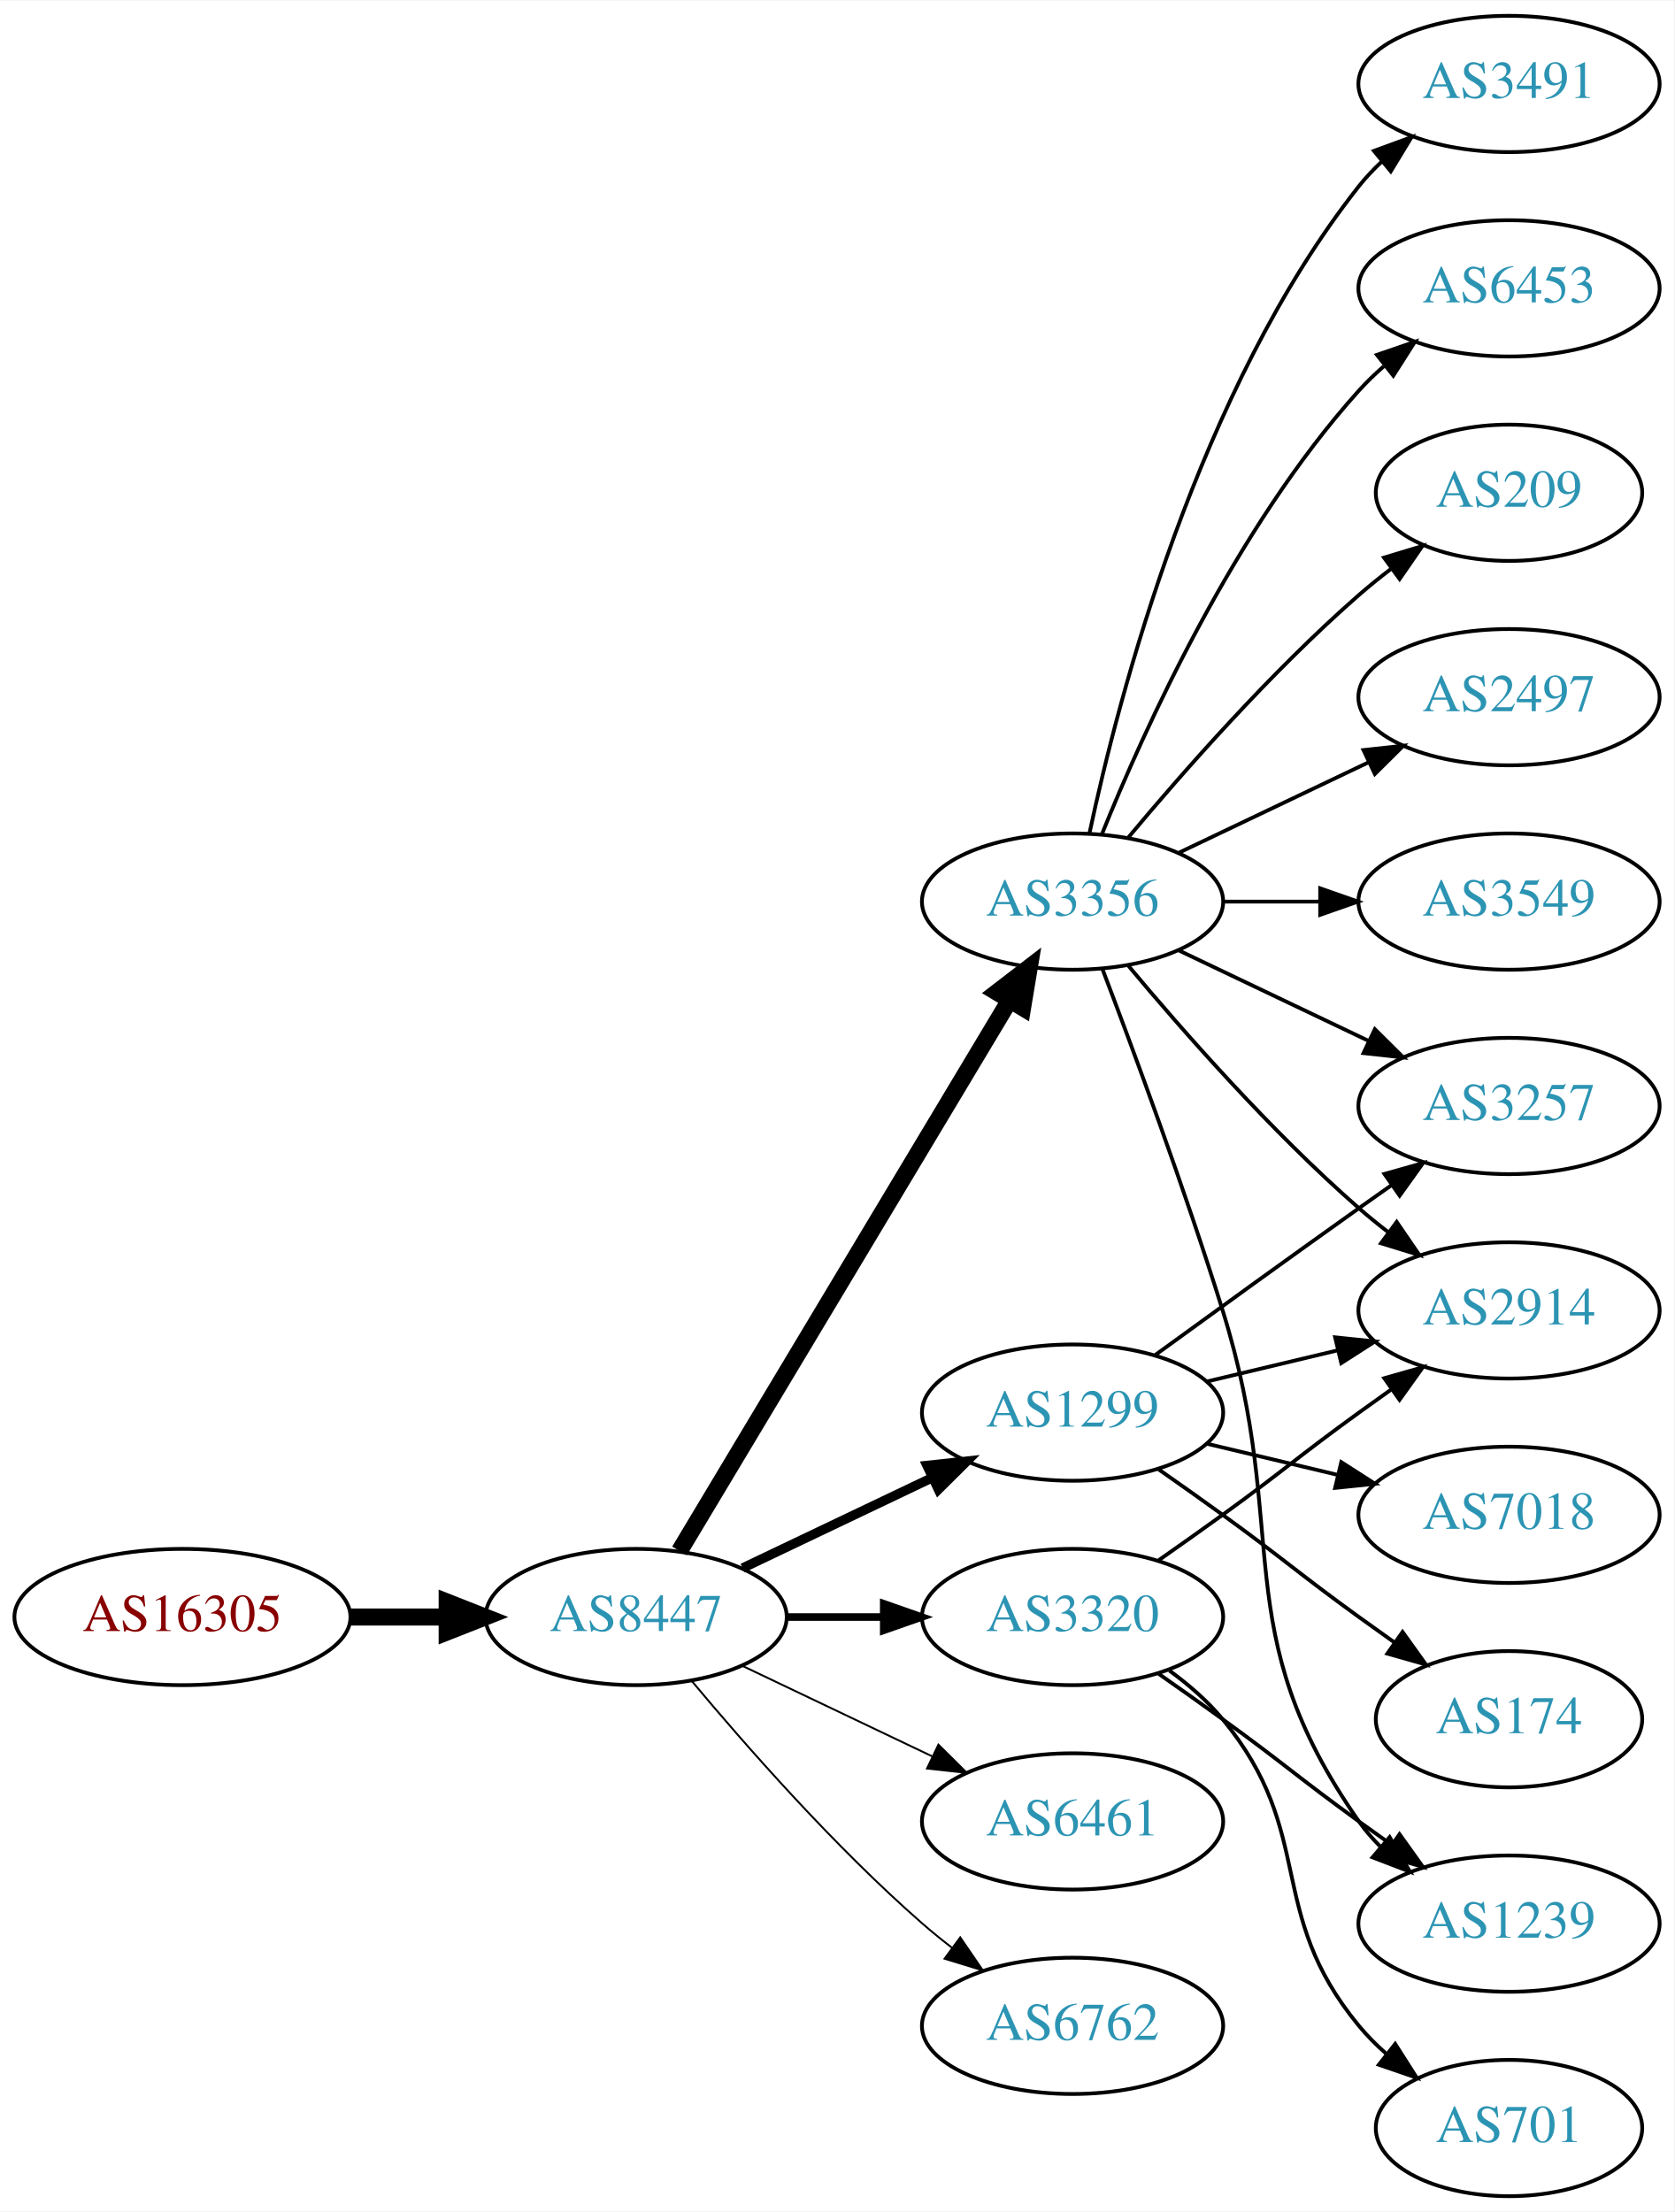
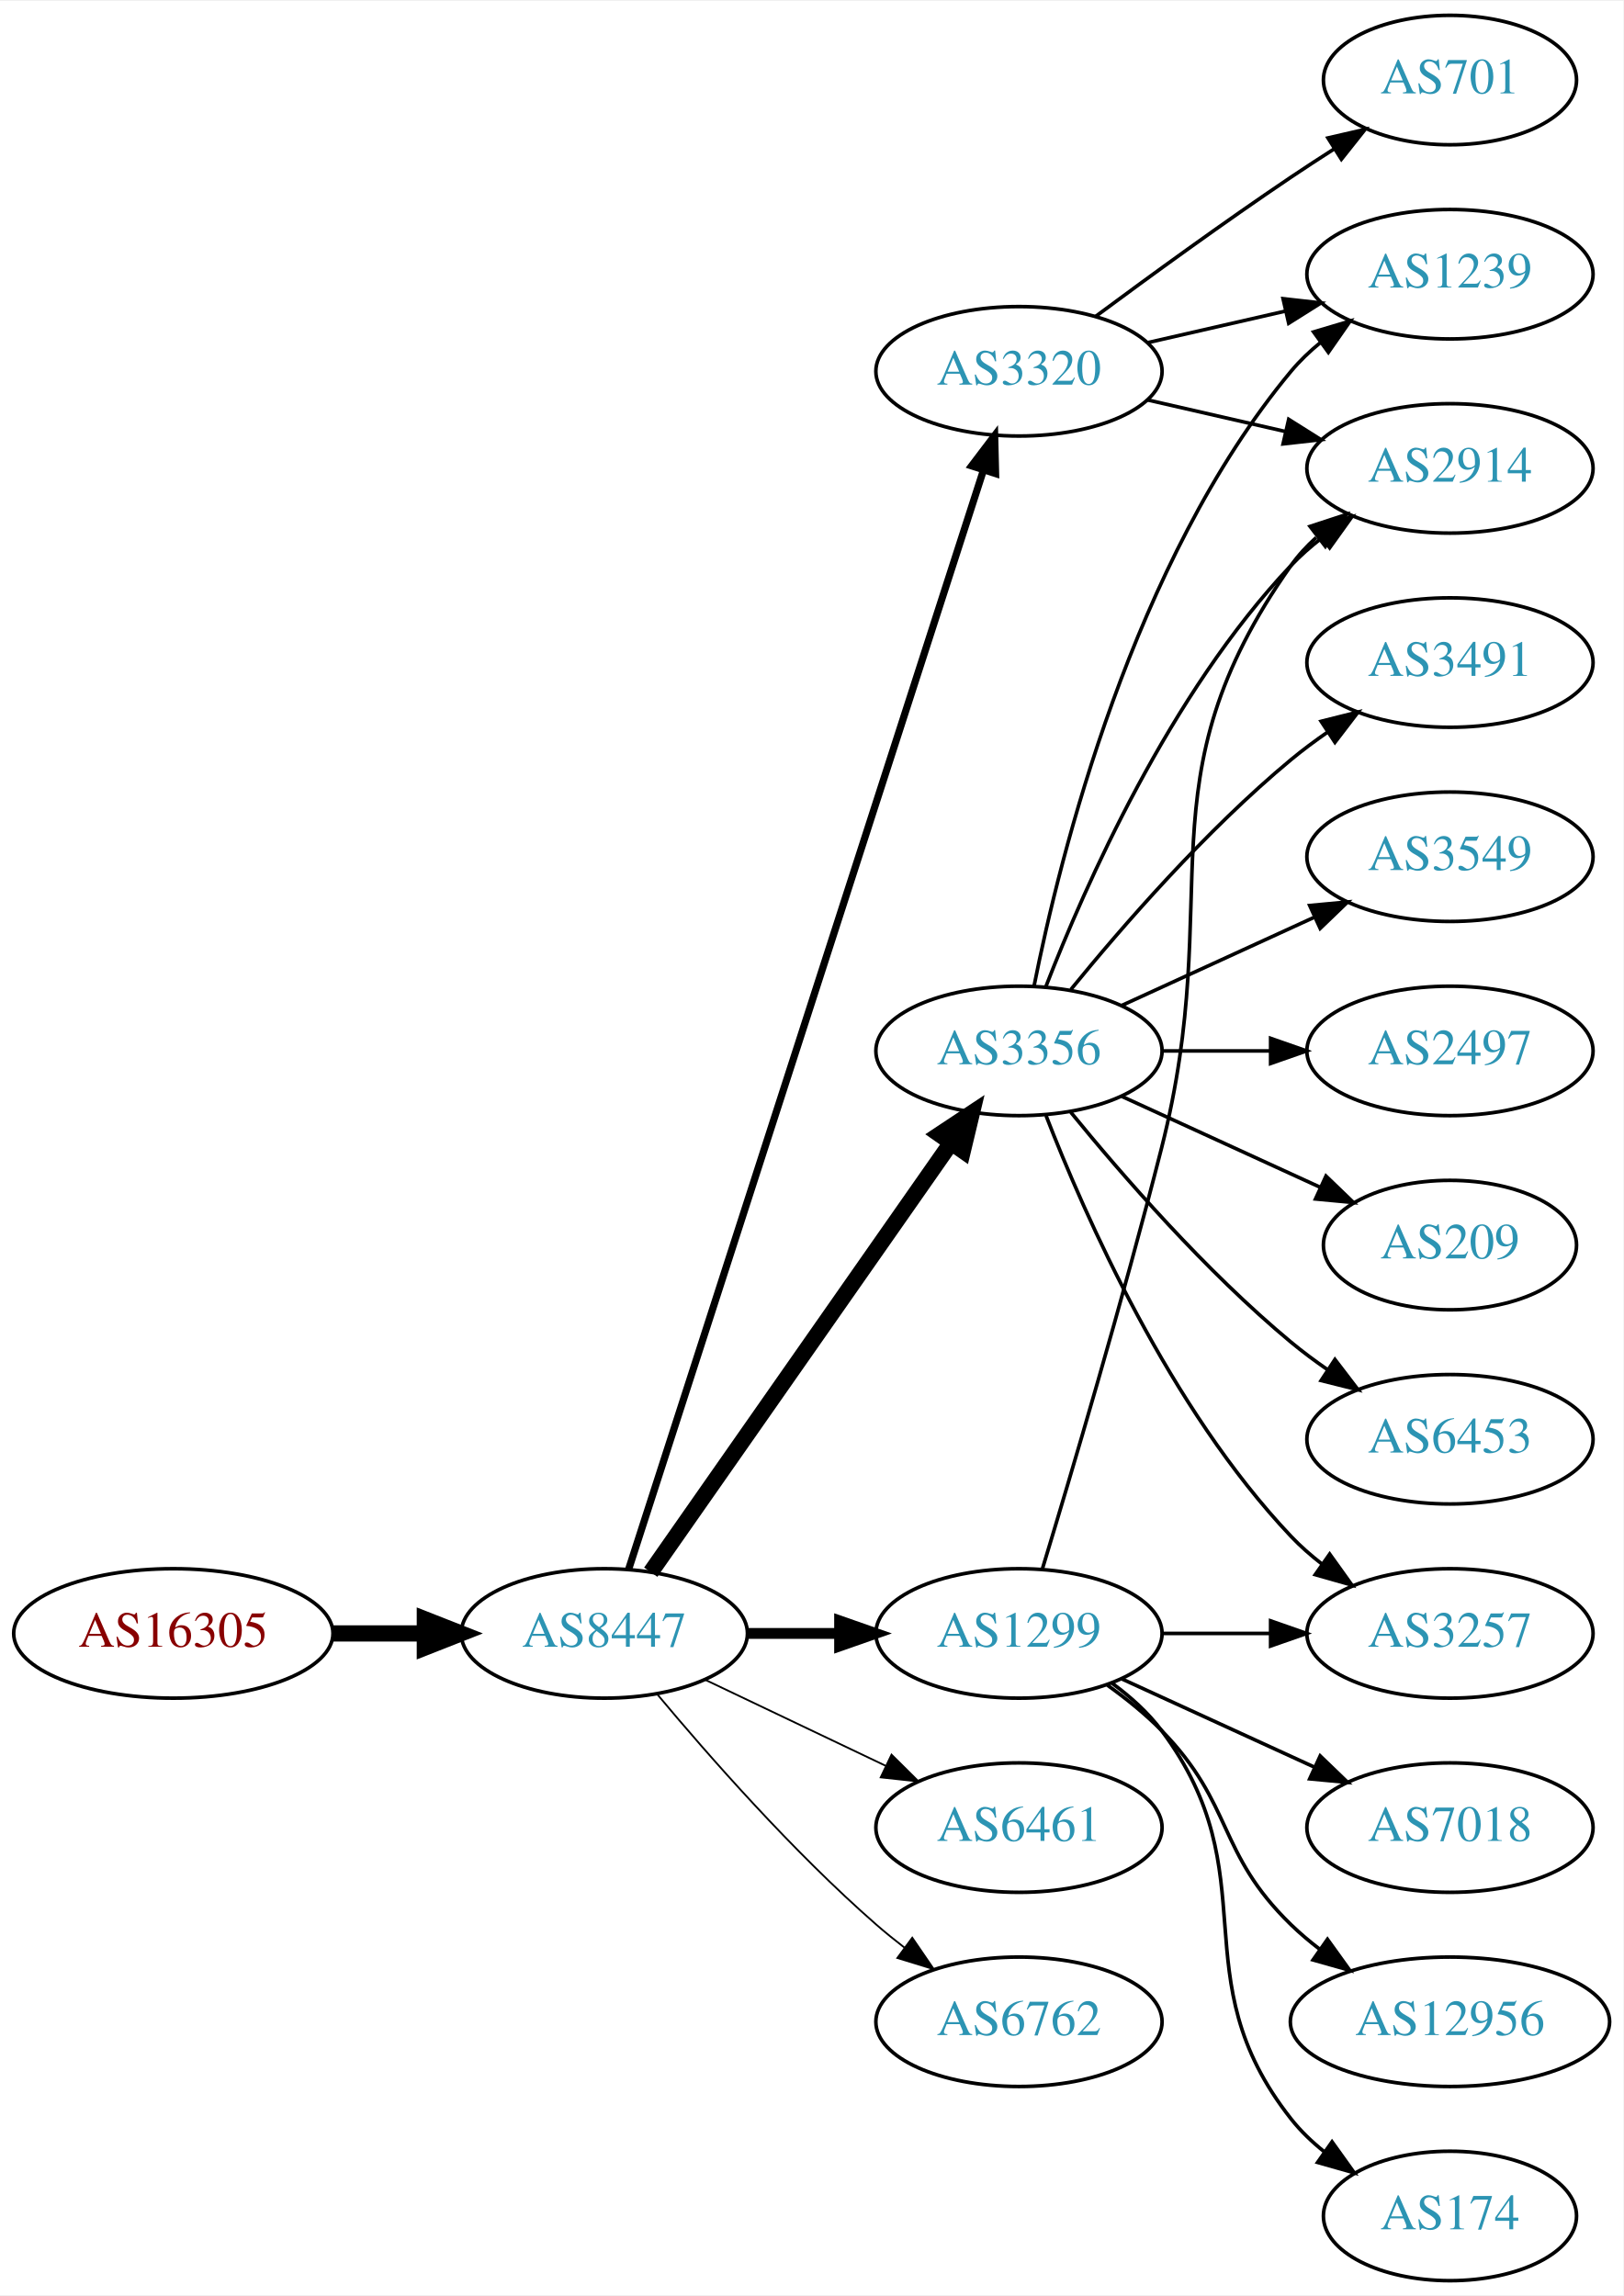
- <svg xmlns="http://www.w3.org/2000/svg" xmlns:xlink="http://www.w3.org/1999/xlink" width="442pt" height="584pt" viewBox="0.00 0.00 442.27 584.00">
-   <g id="graph0" class="graph" transform="scale(1 1) rotate(0) translate(4 580)">
-     <polygon fill="white" stroke="none" points="-4,4 -4,-580 438.271,-580 438.271,4 -4,4" />
+ <svg xmlns="http://www.w3.org/2000/svg" xmlns:xlink="http://www.w3.org/1999/xlink" width="451pt" height="638pt" viewBox="0.00 0.00 451.37 638.00">
+   <g id="graph0" class="graph" transform="scale(1 1) rotate(0) translate(4 634)">
+     <polygon fill="white" stroke="none" points="-4,4 -4,-634 447.37,-634 447.37,4 -4,4" />
    <g id="node1" class="node">
      <g id="a_node1">
        <a xlink:href="/asn/16305" xlink:title="AS16305 ~ A1 Telekom Austria AG [AT]">
-           <ellipse fill="#ffffff" stroke="black" cx="44.196" cy="-153" rx="44.393" ry="18" />
-           <text text-anchor="middle" x="44.196" y="-149.3" font-family="Times,serif" font-size="14.00" fill="#880000">AS16305</text>
+           <ellipse fill="#ffffff" stroke="black" cx="44.196" cy="-180" rx="44.393" ry="18" />
+           <text text-anchor="middle" x="44.196" y="-176.3" font-family="Times,serif" font-size="14.00" fill="#880000">AS16305</text>
        </a>
      </g>
    </g>
    <g id="node2" class="node">
      <g id="a_node2">
        <a xlink:href="/asn/8447" xlink:title="AS8447 ~ A1 Telekom Austria AG [AT]">
-           <ellipse fill="#ffffff" stroke="black" cx="164.039" cy="-153" rx="39.794" ry="18" />
-           <text text-anchor="middle" x="164.039" y="-149.3" font-family="Times,serif" font-size="14.00" fill="#2c94b3">AS8447</text>
+           <ellipse fill="#ffffff" stroke="black" cx="164.039" cy="-180" rx="39.794" ry="18" />
+           <text text-anchor="middle" x="164.039" y="-176.3" font-family="Times,serif" font-size="14.00" fill="#2c94b3">AS8447</text>
        </a>
      </g>
    </g>
    <g id="edge1" class="edge">
-       <path fill="none" stroke="black" stroke-width="4.5" d="M88.407,-153C96.72,-153 105.482,-153 113.965,-153" />
-       <polygon fill="black" stroke="black" stroke-width="4.5" points="114.123,-156.938 124.123,-153 114.123,-149.063 114.123,-156.938" />
+       <path fill="none" stroke="black" stroke-width="4.5" d="M88.407,-180C96.72,-180 105.482,-180 113.965,-180" />
+       <polygon fill="black" stroke="black" stroke-width="4.5" points="114.123,-183.938 124.123,-180 114.123,-176.063 114.123,-183.938" />
    </g>
    <g id="node3" class="node">
      <g id="a_node3">
+         <a xlink:href="/asn/1299" xlink:title="AS1299 ~ Telia Carrier [EU]">
+           <ellipse fill="#ffffff" stroke="black" cx="279.332" cy="-180" rx="39.794" ry="18" />
+           <text text-anchor="middle" x="279.332" y="-176.3" font-family="Times,serif" font-size="14.00" fill="#2c94b3">AS1299</text>
+         </a>
+       </g>
+     </g>
+     <g id="edge2" class="edge">
+       <path fill="none" stroke="black" stroke-width="3" d="M203.711,-180C211.914,-180 220.678,-180 229.21,-180" />
+       <polygon fill="black" stroke="black" stroke-width="3" points="229.449,-183.5 239.449,-180 229.449,-176.5 229.449,-183.5" />
+     </g>
+     <g id="node4" class="node">
+       <g id="a_node4">
        <a xlink:href="/asn/3356" xlink:title="AS3356 ~ Level 3 Parent, LLC [US]">
          <ellipse fill="#ffffff" stroke="black" cx="279.332" cy="-342" rx="39.794" ry="18" />
          <text text-anchor="middle" x="279.332" y="-338.3" font-family="Times,serif" font-size="14.00" fill="#2c94b3">AS3356</text>
        </a>
      </g>
    </g>
-     <g id="edge2" class="edge">
-       <path fill="none" stroke="black" stroke-width="4.5" d="M175.494,-170.442C195.475,-203.775 239.18,-276.686 262.666,-315.866" />
-       <polygon fill="black" stroke="black" stroke-width="4.5" points="259.383,-318.048 267.902,-324.6 266.137,-313.999 259.383,-318.048" />
-     </g>
-     <g id="node4" class="node">
-       <g id="a_node4">
-         <a xlink:href="/asn/1299" xlink:title="AS1299 ~ Telia Carrier [EU]">
-           <ellipse fill="#ffffff" stroke="black" cx="279.332" cy="-207" rx="39.794" ry="18" />
-           <text text-anchor="middle" x="279.332" y="-203.3" font-family="Times,serif" font-size="14.00" fill="#2c94b3">AS1299</text>
-         </a>
-       </g>
-     </g>
    <g id="edge3" class="edge">
-       <path fill="none" stroke="black" stroke-width="2.5" d="M192.175,-165.934C207.169,-173.081 225.99,-182.052 242.213,-189.785" />
-       <polygon fill="black" stroke="black" stroke-width="2.5" points="240.884,-193.028 251.417,-194.171 243.895,-186.709 240.884,-193.028" />
+       <path fill="none" stroke="black" stroke-width="4.5" d="M176.949,-197.031C196.871,-225.517 237.06,-282.985 260.41,-316.374" />
+       <polygon fill="black" stroke="black" stroke-width="4.5" points="257.282,-318.772 266.24,-324.71 263.736,-314.258 257.282,-318.772" />
    </g>
    <g id="node5" class="node">
      <g id="a_node5">
        <a xlink:href="/asn/6461" xlink:title="AS6461 ~ Zayo Bandwidth [US]">
-           <ellipse fill="#ffffff" stroke="black" cx="279.332" cy="-99" rx="39.794" ry="18" />
-           <text text-anchor="middle" x="279.332" y="-95.3" font-family="Times,serif" font-size="14.00" fill="#2c94b3">AS6461</text>
+           <ellipse fill="#ffffff" stroke="black" cx="279.332" cy="-126" rx="39.794" ry="18" />
+           <text text-anchor="middle" x="279.332" y="-122.3" font-family="Times,serif" font-size="14.00" fill="#2c94b3">AS6461</text>
        </a>
      </g>
    </g>
    <g id="edge4" class="edge">
-       <path fill="none" stroke="black" stroke-width="0.5" d="M192.175,-140.066C207.169,-132.919 225.99,-123.948 242.213,-116.215" />
-       <polygon fill="black" stroke="black" stroke-width="0.5" points="243.895,-119.291 251.417,-111.829 240.884,-112.972 243.895,-119.291" />
+       <path fill="none" stroke="black" stroke-width="0.5" d="M192.175,-167.066C207.169,-159.919 225.99,-150.948 242.213,-143.215" />
+       <polygon fill="black" stroke="black" stroke-width="0.5" points="243.895,-146.291 251.417,-138.829 240.884,-139.972 243.895,-146.291" />
    </g>
    <g id="node6" class="node">
      <g id="a_node6">
        <a xlink:href="/asn/3320" xlink:title="AS3320 ~ DTAG [DE]">
-           <ellipse fill="#ffffff" stroke="black" cx="279.332" cy="-153" rx="39.794" ry="18" />
-           <text text-anchor="middle" x="279.332" y="-149.3" font-family="Times,serif" font-size="14.00" fill="#2c94b3">AS3320</text>
+           <ellipse fill="#ffffff" stroke="black" cx="279.332" cy="-531" rx="39.794" ry="18" />
+           <text text-anchor="middle" x="279.332" y="-527.3" font-family="Times,serif" font-size="14.00" fill="#2c94b3">AS3320</text>
        </a>
      </g>
    </g>
    <g id="edge5" class="edge">
-       <path fill="none" stroke="black" stroke-width="2" d="M203.711,-153C211.914,-153 220.678,-153 229.21,-153" />
-       <polygon fill="black" stroke="black" stroke-width="2" points="229.449,-156.5 239.449,-153 229.449,-149.5 229.449,-156.5" />
+       <path fill="none" stroke="black" stroke-width="2" d="M170.813,-197.889C189.298,-255.16 247.113,-434.279 269.424,-503.403" />
+       <polygon fill="black" stroke="black" stroke-width="2" points="266.167,-504.706 272.569,-513.147 272.828,-502.556 266.167,-504.706" />
    </g>
    <g id="node7" class="node">
      <g id="a_node7">
        <a xlink:href="/asn/6762" xlink:title="AS6762 ~ TELECOM ITALIA SPARKLE S.p.A. [IT]">
-           <ellipse fill="#ffffff" stroke="black" cx="279.332" cy="-45" rx="39.794" ry="18" />
-           <text text-anchor="middle" x="279.332" y="-41.3" font-family="Times,serif" font-size="14.00" fill="#2c94b3">AS6762</text>
+           <ellipse fill="#ffffff" stroke="black" cx="279.332" cy="-72" rx="39.794" ry="18" />
+           <text text-anchor="middle" x="279.332" y="-68.3" font-family="Times,serif" font-size="14.00" fill="#2c94b3">AS6762</text>
        </a>
      </g>
    </g>
    <g id="edge6" class="edge">
-       <path fill="none" stroke="black" stroke-width="0.5" d="M178.669,-136.183C192.951,-119.071 216.498,-92.255 239.685,-72 242.151,-69.846 244.789,-67.706 247.487,-65.628" />
-       <polygon fill="black" stroke="black" stroke-width="0.5" points="249.66,-68.375 255.641,-59.63 245.512,-62.736 249.66,-68.375" />
+       <path fill="none" stroke="black" stroke-width="0.5" d="M178.669,-163.183C192.951,-146.071 216.498,-119.255 239.685,-99 242.151,-96.846 244.789,-94.706 247.487,-92.628" />
+       <polygon fill="black" stroke="black" stroke-width="0.5" points="249.66,-95.375 255.641,-86.63 245.512,-89.736 249.66,-95.375" />
    </g>
    <g id="node8" class="node">
      <g id="a_node8">
-         <a xlink:href="/asn/2497" xlink:title="AS2497 ~ Internet Initiative Japan Inc. [JP]">
-           <ellipse fill="#ffffff" stroke="black" cx="394.625" cy="-396" rx="39.794" ry="18" />
-           <text text-anchor="middle" x="394.625" y="-392.3" font-family="Times,serif" font-size="14.00" fill="#2c94b3">AS2497</text>
-         </a>
-       </g>
+         <a xlink:href="/asn/2914" xlink:title="AS2914 ~ NTT America, Inc. [US]">
+           <ellipse fill="#ffffff" stroke="black" cx="399.174" cy="-504" rx="39.794" ry="18" />
+           <text text-anchor="middle" x="399.174" y="-500.3" font-family="Times,serif" font-size="14.00" fill="#2c94b3">AS2914</text>
+         </a>
+       </g>
+     </g>
+     <g id="edge15" class="edge">
+       <path fill="none" stroke="black" d="M285.802,-197.814C293.621,-223.554 308.235,-272.705 318.978,-315 337.136,-386.486 312.399,-416.775 354.978,-477 356.969,-479.816 359.356,-482.401 361.972,-484.76" />
+       <polygon fill="black" stroke="black" points="360.271,-487.865 370.34,-491.162 364.525,-482.306 360.271,-487.865" />
+     </g>
+     <g id="node14" class="node">
+       <g id="a_node14">
+         <a xlink:href="/asn/3257" xlink:title="AS3257 ~ GTT [DE]">
+           <ellipse fill="#ffffff" stroke="black" cx="399.174" cy="-180" rx="39.794" ry="18" />
+           <text text-anchor="middle" x="399.174" y="-176.3" font-family="Times,serif" font-size="14.00" fill="#2c94b3">AS3257</text>
+         </a>
+       </g>
+     </g>
+     <g id="edge19" class="edge">
+       <path fill="none" stroke="black" d="M319.244,-180C328.798,-180 339.147,-180 349.11,-180" />
+       <polygon fill="black" stroke="black" points="349.302,-183.5 359.302,-180 349.302,-176.5 349.302,-183.5" />
+     </g>
+     <g id="node16" class="node">
+       <g id="a_node16">
+         <a xlink:href="/asn/7018" xlink:title="AS7018 ~ AT&amp;T Services, Inc. [US]">
+           <ellipse fill="#ffffff" stroke="black" cx="399.174" cy="-126" rx="39.794" ry="18" />
+           <text text-anchor="middle" x="399.174" y="-122.3" font-family="Times,serif" font-size="14.00" fill="#2c94b3">AS7018</text>
+         </a>
+       </g>
+     </g>
+     <g id="edge16" class="edge">
+       <path fill="none" stroke="black" d="M307.96,-167.339C323.917,-160.027 344.188,-150.739 361.471,-142.819" />
+       <polygon fill="black" stroke="black" points="363.085,-145.929 370.718,-138.581 360.169,-139.565 363.085,-145.929" />
+     </g>
+     <g id="node17" class="node">
+       <g id="a_node17">
+         <a xlink:href="/asn/12956" xlink:title="AS12956 ~ TELXIUS [ES]">
+           <ellipse fill="#ffffff" stroke="black" cx="399.174" cy="-72" rx="44.393" ry="18" />
+           <text text-anchor="middle" x="399.174" y="-68.3" font-family="Times,serif" font-size="14.00" fill="#2c94b3">AS12956</text>
+         </a>
+       </g>
+     </g>
+     <g id="edge17" class="edge">
+       <path fill="none" stroke="black" d="M303.926,-165.611C309.182,-161.852 314.513,-157.563 318.978,-153 339.151,-132.383 334.285,-119.094 354.978,-99 357.464,-96.586 360.202,-94.278 363.055,-92.1" />
+       <polygon fill="black" stroke="black" points="365.11,-94.934 371.291,-86.329 361.092,-89.202 365.11,-94.934" />
+     </g>
+     <g id="node18" class="node">
+       <g id="a_node18">
+         <a xlink:href="/asn/174" xlink:title="AS174 ~ Cogent Communications [US]">
+           <ellipse fill="#ffffff" stroke="black" cx="399.174" cy="-18" rx="35.194" ry="18" />
+           <text text-anchor="middle" x="399.174" y="-14.3" font-family="Times,serif" font-size="14.00" fill="#2c94b3">AS174</text>
+         </a>
+       </g>
+     </g>
+     <g id="edge18" class="edge">
+       <path fill="none" stroke="black" d="M305.262,-166.118C310.338,-162.389 315.256,-157.984 318.978,-153 349.249,-112.458 323.679,-84.754 354.978,-45 357.625,-41.639 360.813,-38.584 364.245,-35.839" />
+       <polygon fill="black" stroke="black" points="366.383,-38.614 372.552,-30 362.358,-32.887 366.383,-38.614" />
    </g>
    <g id="edge7" class="edge">
-       <path fill="none" stroke="black" d="M307.468,-354.934C322.462,-362.081 341.283,-371.052 357.506,-378.785" />
-       <polygon fill="black" stroke="black" points="356.177,-382.028 366.71,-383.171 359.188,-375.709 356.177,-382.028" />
+       <path fill="none" stroke="black" d="M286.855,-359.994C297.605,-387.728 321.262,-441.429 354.978,-477 357.564,-479.728 360.481,-482.294 363.55,-484.677" />
+       <polygon fill="black" stroke="black" points="361.704,-487.658 371.898,-490.543 365.728,-481.93 361.704,-487.658" />
    </g>
    <g id="node9" class="node">
      <g id="a_node9">
-         <a xlink:href="/asn/3549" xlink:title="AS3549 ~ Level 3 Parent, LLC [US]">
-           <ellipse fill="#ffffff" stroke="black" cx="394.625" cy="-342" rx="39.794" ry="18" />
-           <text text-anchor="middle" x="394.625" y="-338.3" font-family="Times,serif" font-size="14.00" fill="#2c94b3">AS3549</text>
+         <a xlink:href="/asn/3491" xlink:title="AS3491 ~ PCCW Global, Inc. [US]">
+           <ellipse fill="#ffffff" stroke="black" cx="399.174" cy="-450" rx="39.794" ry="18" />
+           <text text-anchor="middle" x="399.174" y="-446.3" font-family="Times,serif" font-size="14.00" fill="#2c94b3">AS3491</text>
        </a>
      </g>
    </g>
    <g id="edge8" class="edge">
-       <path fill="none" stroke="black" d="M319.004,-342C327.207,-342 335.971,-342 344.503,-342" />
-       <polygon fill="black" stroke="black" points="344.742,-345.5 354.742,-342 344.742,-338.5 344.742,-345.5" />
+       <path fill="none" stroke="black" d="M293.751,-359.065C307.865,-376.375 331.28,-403.345 354.978,-423 358.194,-425.668 361.695,-428.27 365.265,-430.741" />
+       <polygon fill="black" stroke="black" points="363.343,-433.666 373.622,-436.236 367.189,-427.817 363.343,-433.666" />
    </g>
    <g id="node10" class="node">
      <g id="a_node10">
-         <a xlink:href="/asn/3491" xlink:title="AS3491 ~ PCCW Global, Inc. [US]">
-           <ellipse fill="#ffffff" stroke="black" cx="394.625" cy="-558" rx="39.794" ry="18" />
-           <text text-anchor="middle" x="394.625" y="-554.3" font-family="Times,serif" font-size="14.00" fill="#2c94b3">AS3491</text>
+         <a xlink:href="/asn/1239" xlink:title="AS1239 ~ Sprint [US]">
+           <ellipse fill="#ffffff" stroke="black" cx="399.174" cy="-558" rx="39.794" ry="18" />
+           <text text-anchor="middle" x="399.174" y="-554.3" font-family="Times,serif" font-size="14.00" fill="#2c94b3">AS1239</text>
        </a>
      </g>
    </g>
    <g id="edge9" class="edge">
-       <path fill="none" stroke="black" d="M283.822,-360.16C291.453,-396.03 312.445,-477.155 354.978,-531 356.785,-533.288 358.838,-535.462 361.033,-537.51" />
-       <polygon fill="black" stroke="black" points="358.944,-540.323 368.893,-543.966 363.387,-534.914 358.944,-540.323" />
+       <path fill="none" stroke="black" d="M283.53,-360.073C290.694,-396.141 310.968,-478.125 354.978,-531 357.383,-533.889 360.179,-536.563 363.172,-539.013" />
+       <polygon fill="black" stroke="black" points="361.26,-541.95 371.415,-544.973 365.361,-536.277 361.26,-541.95" />
    </g>
    <g id="node11" class="node">
      <g id="a_node11">
-         <a xlink:href="/asn/2914" xlink:title="AS2914 ~ NTT America, Inc. [US]">
-           <ellipse fill="#ffffff" stroke="black" cx="394.625" cy="-234" rx="39.794" ry="18" />
-           <text text-anchor="middle" x="394.625" y="-230.3" font-family="Times,serif" font-size="14.00" fill="#2c94b3">AS2914</text>
+         <a xlink:href="/asn/3549" xlink:title="AS3549 ~ Level 3 Parent, LLC [US]">
+           <ellipse fill="#ffffff" stroke="black" cx="399.174" cy="-396" rx="39.794" ry="18" />
+           <text text-anchor="middle" x="399.174" y="-392.3" font-family="Times,serif" font-size="14.00" fill="#2c94b3">AS3549</text>
        </a>
      </g>
    </g>
    <g id="edge10" class="edge">
-       <path fill="none" stroke="black" d="M293.962,-325.183C308.244,-308.071 331.791,-281.255 354.978,-261 357.444,-258.846 360.082,-256.706 362.78,-254.628" />
-       <polygon fill="black" stroke="black" points="364.953,-257.375 370.934,-248.63 360.805,-251.736 364.953,-257.375" />
+       <path fill="none" stroke="black" d="M307.96,-354.661C323.917,-361.973 344.188,-371.261 361.471,-379.181" />
+       <polygon fill="black" stroke="black" points="360.169,-382.435 370.718,-383.419 363.085,-376.071 360.169,-382.435" />
    </g>
    <g id="node12" class="node">
      <g id="a_node12">
-         <a xlink:href="/asn/6453" xlink:title="AS6453 ~ TATA COMMUNICATIONS (AMERICA) INC [US]">
-           <ellipse fill="#ffffff" stroke="black" cx="394.625" cy="-504" rx="39.794" ry="18" />
-           <text text-anchor="middle" x="394.625" y="-500.3" font-family="Times,serif" font-size="14.00" fill="#2c94b3">AS6453</text>
+         <a xlink:href="/asn/2497" xlink:title="AS2497 ~ Internet Initiative Japan Inc. [JP]">
+           <ellipse fill="#ffffff" stroke="black" cx="399.174" cy="-342" rx="39.794" ry="18" />
+           <text text-anchor="middle" x="399.174" y="-338.3" font-family="Times,serif" font-size="14.00" fill="#2c94b3">AS2497</text>
        </a>
      </g>
    </g>
    <g id="edge11" class="edge">
-       <path fill="none" stroke="black" d="M287.079,-359.787C298.13,-387.243 322.184,-440.578 354.978,-477 356.98,-479.224 359.199,-481.363 361.532,-483.397" />
-       <polygon fill="black" stroke="black" points="359.73,-486.433 369.751,-489.873 364.062,-480.935 359.73,-486.433" />
+       <path fill="none" stroke="black" d="M319.244,-342C328.798,-342 339.147,-342 349.11,-342" />
+       <polygon fill="black" stroke="black" points="349.302,-345.5 359.302,-342 349.302,-338.5 349.302,-345.5" />
    </g>
    <g id="node13" class="node">
      <g id="a_node13">
-         <a xlink:href="/asn/3257" xlink:title="AS3257 ~ GTT [DE]">
-           <ellipse fill="#ffffff" stroke="black" cx="394.625" cy="-288" rx="39.794" ry="18" />
-           <text text-anchor="middle" x="394.625" y="-284.3" font-family="Times,serif" font-size="14.00" fill="#2c94b3">AS3257</text>
+         <a xlink:href="/asn/209" xlink:title="AS209 ~ CenturyLink Communications, LLC [US]">
+           <ellipse fill="#ffffff" stroke="black" cx="399.174" cy="-288" rx="35.194" ry="18" />
+           <text text-anchor="middle" x="399.174" y="-284.3" font-family="Times,serif" font-size="14.00" fill="#2c94b3">AS209</text>
        </a>
      </g>
    </g>
    <g id="edge12" class="edge">
-       <path fill="none" stroke="black" d="M307.468,-329.066C322.462,-321.919 341.283,-312.948 357.506,-305.215" />
-       <polygon fill="black" stroke="black" points="359.188,-308.291 366.71,-300.829 356.177,-301.972 359.188,-308.291" />
-     </g>
-     <g id="node14" class="node">
-       <g id="a_node14">
-         <a xlink:href="/asn/1239" xlink:title="AS1239 ~ Sprint [US]">
-           <ellipse fill="#ffffff" stroke="black" cx="394.625" cy="-72" rx="39.794" ry="18" />
-           <text text-anchor="middle" x="394.625" y="-68.3" font-family="Times,serif" font-size="14.00" fill="#2c94b3">AS1239</text>
-         </a>
-       </g>
+       <path fill="none" stroke="black" d="M307.96,-329.339C324.377,-321.817 345.358,-312.202 362.955,-304.139" />
+       <polygon fill="black" stroke="black" points="364.7,-307.189 372.332,-299.842 361.783,-300.826 364.7,-307.189" />
    </g>
    <g id="edge13" class="edge">
-       <path fill="none" stroke="black" d="M287.219,-324.191C295.329,-302.906 308.964,-266.131 318.978,-234 337.455,-174.716 319.365,-149.869 354.978,-99 356.65,-96.611 358.606,-94.365 360.733,-92.267" />
-       <polygon fill="black" stroke="black" points="363.097,-94.851 368.465,-85.716 358.573,-89.51 363.097,-94.851" />
+       <path fill="none" stroke="black" d="M286.855,-324.006C297.605,-296.272 321.262,-242.571 354.978,-207 357.564,-204.272 360.481,-201.706 363.55,-199.323" />
+       <polygon fill="black" stroke="black" points="365.728,-202.07 371.898,-193.457 361.704,-196.342 365.728,-202.07" />
    </g>
    <g id="node15" class="node">
      <g id="a_node15">
-         <a xlink:href="/asn/209" xlink:title="AS209 ~ CenturyLink Communications, LLC [US]">
-           <ellipse fill="#ffffff" stroke="black" cx="394.625" cy="-450" rx="35.194" ry="18" />
-           <text text-anchor="middle" x="394.625" y="-446.3" font-family="Times,serif" font-size="14.00" fill="#2c94b3">AS209</text>
+         <a xlink:href="/asn/6453" xlink:title="AS6453 ~ TATA COMMUNICATIONS (AMERICA) INC [US]">
+           <ellipse fill="#ffffff" stroke="black" cx="399.174" cy="-234" rx="39.794" ry="18" />
+           <text text-anchor="middle" x="399.174" y="-230.3" font-family="Times,serif" font-size="14.00" fill="#2c94b3">AS6453</text>
        </a>
      </g>
    </g>
    <g id="edge14" class="edge">
-       <path fill="none" stroke="black" d="M293.962,-358.817C308.244,-375.929 331.791,-402.745 354.978,-423 357.648,-425.332 360.521,-427.648 363.451,-429.886" />
-       <polygon fill="black" stroke="black" points="361.602,-432.87 371.742,-435.939 365.729,-427.216 361.602,-432.87" />
-     </g>
-     <g id="edge16" class="edge">
-       <path fill="none" stroke="black" d="M314.939,-215.248C325.81,-217.838 337.964,-220.735 349.407,-223.462" />
-       <polygon fill="black" stroke="black" points="348.69,-226.889 359.229,-225.803 350.313,-220.08 348.69,-226.889" />
-     </g>
-     <g id="edge17" class="edge">
-       <path fill="none" stroke="black" d="M301.18,-222.222C316.114,-233.091 336.727,-248.025 354.978,-261 357.799,-263.005 360.742,-265.085 363.69,-267.159" />
-       <polygon fill="black" stroke="black" points="361.717,-270.05 371.914,-272.926 365.736,-264.319 361.717,-270.05" />
-     </g>
-     <g id="node16" class="node">
-       <g id="a_node16">
-         <a xlink:href="/asn/174" xlink:title="AS174 ~ Cogent Communications [US]">
-           <ellipse fill="#ffffff" stroke="black" cx="394.625" cy="-126" rx="35.194" ry="18" />
-           <text text-anchor="middle" x="394.625" y="-122.3" font-family="Times,serif" font-size="14.00" fill="#2c94b3">AS174</text>
-         </a>
-       </g>
-     </g>
-     <g id="edge15" class="edge">
-       <path fill="none" stroke="black" d="M302.089,-191.991C307.623,-188.121 313.542,-183.936 318.978,-180 335.178,-168.271 338.778,-164.729 354.978,-153 358.007,-150.807 361.186,-148.537 364.364,-146.287" />
-       <polygon fill="black" stroke="black" points="366.506,-149.059 372.675,-140.445 362.481,-143.333 366.506,-149.059" />
-     </g>
-     <g id="node17" class="node">
-       <g id="a_node17">
-         <a xlink:href="/asn/7018" xlink:title="AS7018 ~ AT&amp;T Services, Inc. [US]">
-           <ellipse fill="#ffffff" stroke="black" cx="394.625" cy="-180" rx="39.794" ry="18" />
-           <text text-anchor="middle" x="394.625" y="-176.3" font-family="Times,serif" font-size="14.00" fill="#2c94b3">AS7018</text>
-         </a>
-       </g>
-     </g>
-     <g id="edge18" class="edge">
-       <path fill="none" stroke="black" d="M314.939,-198.752C325.81,-196.162 337.964,-193.265 349.407,-190.538" />
-       <polygon fill="black" stroke="black" points="350.313,-193.92 359.229,-188.197 348.69,-187.111 350.313,-193.92" />
+       <path fill="none" stroke="black" d="M293.751,-324.935C307.865,-307.625 331.28,-280.655 354.978,-261 358.194,-258.332 361.695,-255.73 365.265,-253.259" />
+       <polygon fill="black" stroke="black" points="367.189,-256.183 373.622,-247.764 363.343,-250.334 367.189,-256.183" />
+     </g>
+     <g id="edge22" class="edge">
+       <path fill="none" stroke="black" d="M315.051,-523.045C327.051,-520.296 340.672,-517.175 353.364,-514.267" />
+       <polygon fill="black" stroke="black" points="354.33,-517.636 363.296,-511.991 352.767,-510.813 354.33,-517.636" />
+     </g>
+     <g id="edge20" class="edge">
+       <path fill="none" stroke="black" d="M315.051,-538.955C327.051,-541.704 340.672,-544.825 353.364,-547.733" />
+       <polygon fill="black" stroke="black" points="352.767,-551.187 363.296,-550.009 354.33,-544.364 352.767,-551.187" />
+     </g>
+     <g id="node19" class="node">
+       <g id="a_node19">
+         <a xlink:href="/asn/701" xlink:title="AS701 ~ UUNET [US]">
+           <ellipse fill="#ffffff" stroke="black" cx="399.174" cy="-612" rx="35.194" ry="18" />
+           <text text-anchor="middle" x="399.174" y="-608.3" font-family="Times,serif" font-size="14.00" fill="#2c94b3">AS701</text>
+         </a>
+       </g>
    </g>
    <g id="edge21" class="edge">
-       <path fill="none" stroke="black" d="M302.089,-168.009C307.623,-171.879 313.542,-176.064 318.978,-180 335.178,-191.729 338.778,-195.271 354.978,-207 357.781,-209.029 360.712,-211.125 363.653,-213.21" />
-       <polygon fill="black" stroke="black" points="361.675,-216.097 371.868,-218.991 365.704,-210.373 361.675,-216.097" />
-     </g>
-     <g id="edge20" class="edge">
-       <path fill="none" stroke="black" d="M302.089,-137.991C307.623,-134.121 313.542,-129.936 318.978,-126 335.178,-114.271 338.778,-110.729 354.978,-99 357.781,-96.971 360.712,-94.875 363.653,-92.79" />
-       <polygon fill="black" stroke="black" points="365.704,-95.627 371.868,-87.009 361.675,-89.903 365.704,-95.627" />
-     </g>
-     <g id="node18" class="node">
-       <g id="a_node18">
-         <a xlink:href="/asn/701" xlink:title="AS701 ~ UUNET [US]">
-           <ellipse fill="#ffffff" stroke="black" cx="394.625" cy="-18" rx="35.194" ry="18" />
-           <text text-anchor="middle" x="394.625" y="-14.3" font-family="Times,serif" font-size="14.00" fill="#2c94b3">AS701</text>
-         </a>
-       </g>
-     </g>
-     <g id="edge19" class="edge">
-       <path fill="none" stroke="black" d="M304.912,-138.844C310.007,-135.128 315.02,-130.799 318.978,-126 344.043,-95.606 329.913,-75.394 354.978,-45 357.113,-42.411 359.556,-39.959 362.152,-37.666" />
-       <polygon fill="black" stroke="black" points="364.56,-40.224 370.251,-31.288 360.229,-34.725 364.56,-40.224" />
+       <path fill="none" stroke="black" d="M300.662,-546.277C315.524,-557.304 336.269,-572.407 354.978,-585 358.795,-587.569 362.845,-590.21 366.876,-592.786" />
+       <polygon fill="black" stroke="black" points="365.245,-595.895 375.57,-598.271 368.98,-589.975 365.245,-595.895" />
    </g>
  </g>
</svg>
